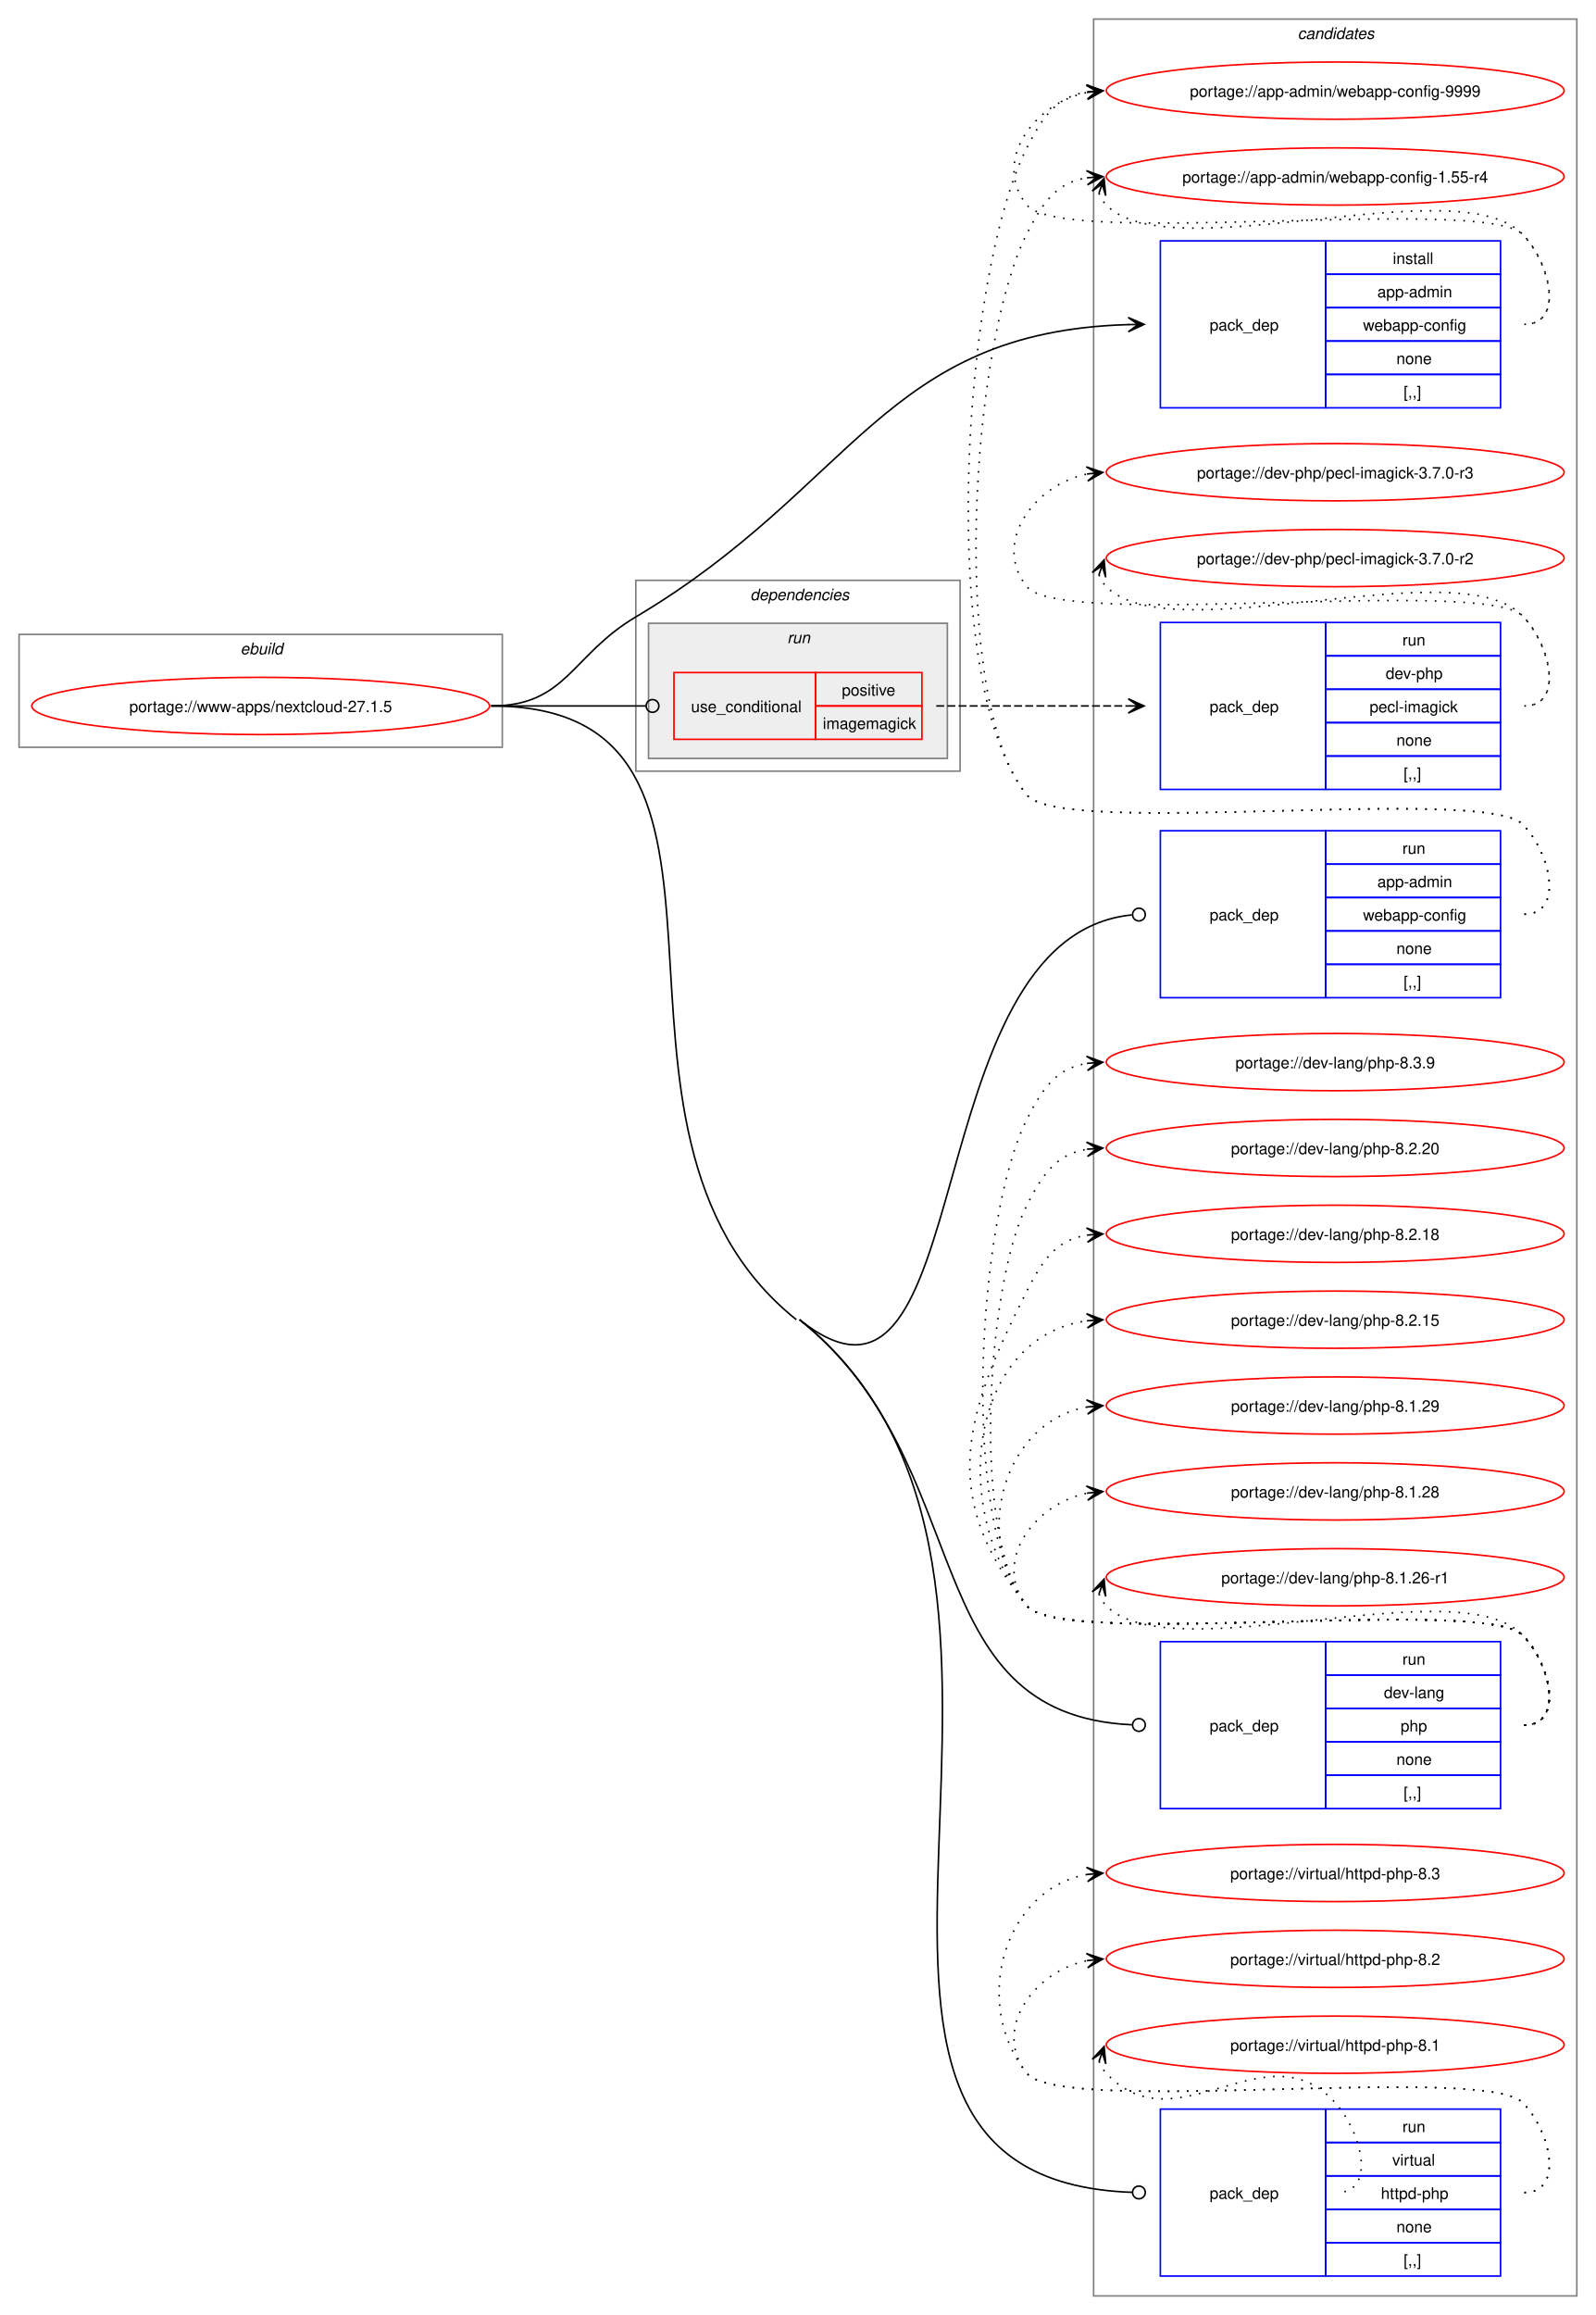
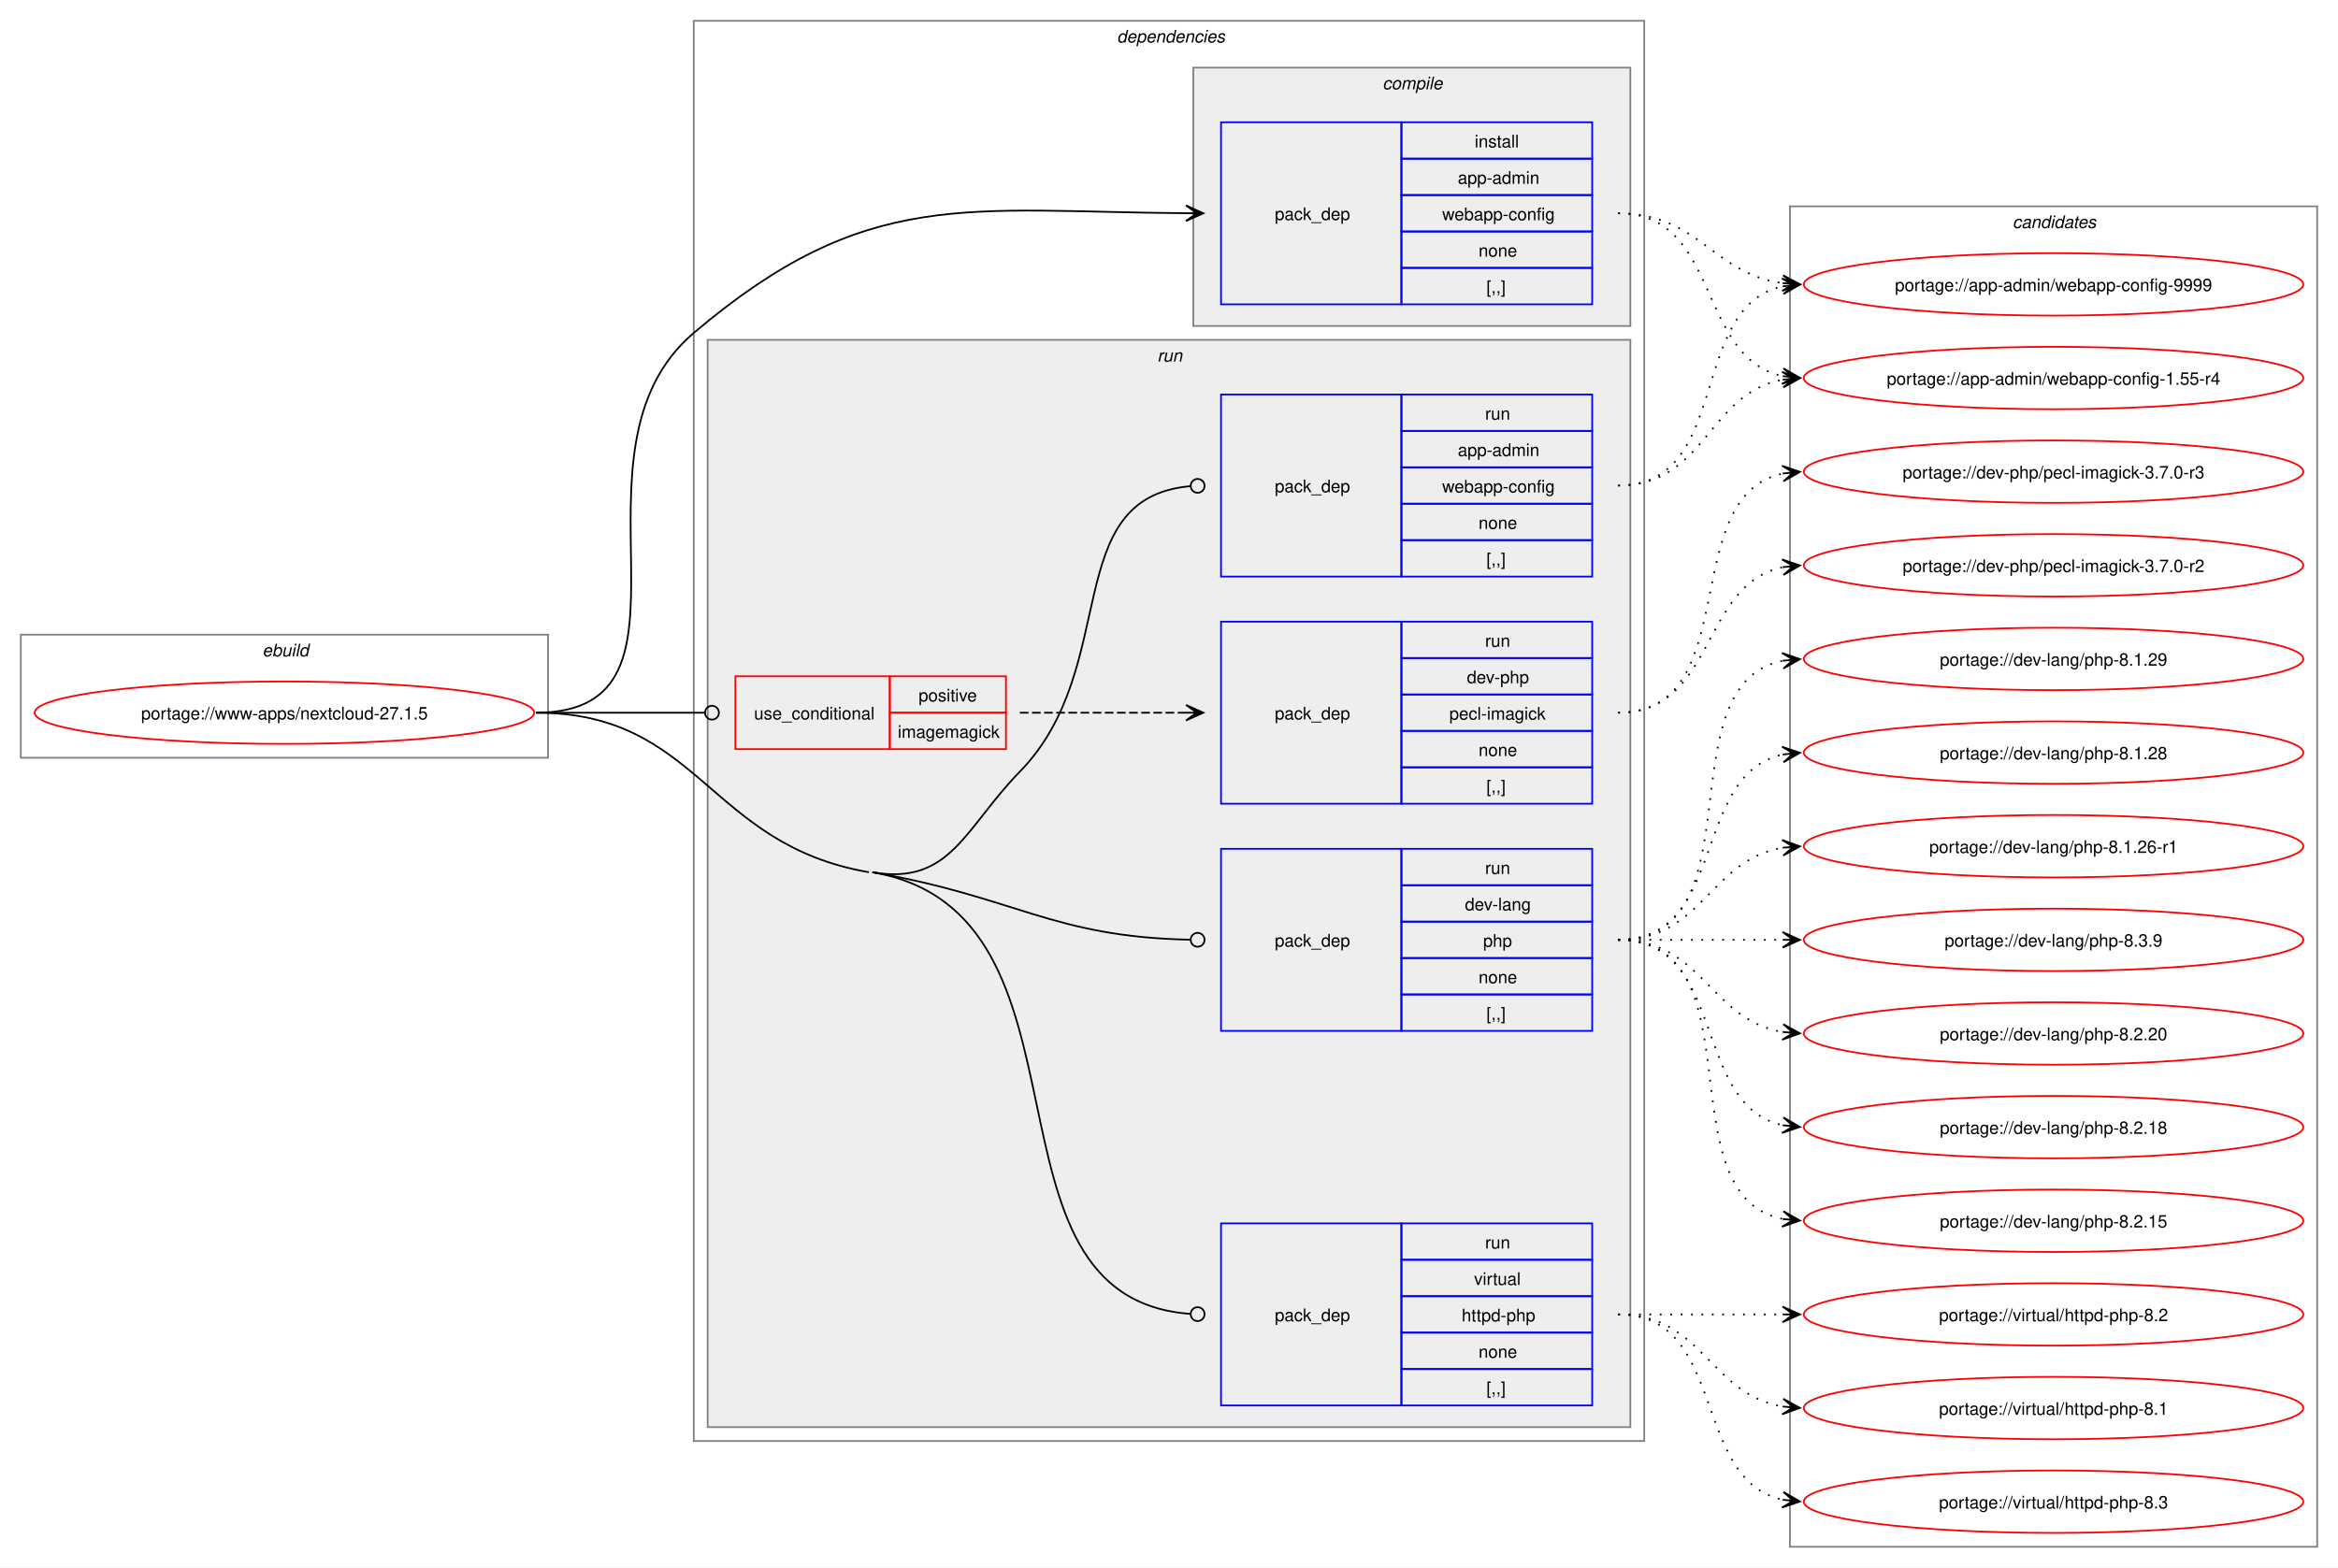
- <svg xmlns="http://www.w3.org/2000/svg" xmlns:xlink="http://www.w3.org/1999/xlink" width="1004pt" height="1456pt" viewBox="0.00 0.00 1004.00 1456.00">
-   <g id="graph0" class="graph" transform="scale(1 1) rotate(0) translate(4 1452)">
-     <polygon fill="white" stroke="none" points="-4,4 -4,-1452 1000,-1452 1000,4 -4,4" />
+ <svg xmlns="http://www.w3.org/2000/svg" xmlns:xlink="http://www.w3.org/1999/xlink" width="1348pt" height="904pt" viewBox="0.00 0.00 1348.00 904.00">
+   <g id="graph0" class="graph" transform="scale(1 1) rotate(0) translate(4 900)">
+     <polygon fill="white" stroke="none" points="-4,4 -4,-900 1344,-900 1344,4 -4,4" />
+     <g id="clust1" class="cluster">
+       <polygon fill="none" stroke="gray" points="8,-463 8,-534 312,-534 312,-463 8,-463" />
+       <text text-anchor="start" x="147.25" y="-521.5" font-family="Helvetica,sans-Serif" font-style="italic" font-size="10.00">ebuild</text>
+     </g>
+     <g id="clust2" class="cluster">
+       <polygon fill="none" stroke="gray" points="396,-69 396,-888 944,-888 944,-69 396,-69" />
+       <text text-anchor="start" x="640" y="-875.5" font-family="Helvetica,sans-Serif" font-style="italic" font-size="10.00">dependencies</text>
+     </g>
+     <g id="clust3" class="cluster">
+       <polygon fill="#eeeeee" stroke="gray" points="684,-712 684,-861 936,-861 936,-712 684,-712" />
+       <text text-anchor="start" x="793.12" y="-848.5" font-family="Helvetica,sans-Serif" font-style="italic" font-size="10.00">compile</text>
+     </g>
+     <g id="clust6" class="cluster">
+       <polygon fill="#eeeeee" stroke="gray" points="404,-77 404,-704 936,-704 936,-77 404,-77" />
+       <text text-anchor="start" x="663.25" y="-691.5" font-family="Helvetica,sans-Serif" font-style="italic" font-size="10.00">run</text>
+     </g>
    <g id="clust12" class="cluster">
-       <polygon fill="none" stroke="gray" points="684,-8 684,-1440 988,-1440 988,-8 684,-8" />
-       <text text-anchor="start" x="812.38" y="-1427.5" font-family="Helvetica,sans-Serif" font-style="italic" font-size="10.00">candidates</text>
-     </g>
-     <g id="clust1" class="cluster">
-       <polygon fill="none" stroke="gray" points="8,-982 8,-1053 312,-1053 312,-982 8,-982" />
-       <text text-anchor="start" x="147.25" y="-1040.5" font-family="Helvetica,sans-Serif" font-style="italic" font-size="10.00">ebuild</text>
-     </g>
-     <g id="clust2" class="cluster">
-       <polygon fill="none" stroke="gray" points="396,-967 396,-1087 600,-1087 600,-967 396,-967" />
-       <text text-anchor="start" x="468" y="-1074.5" font-family="Helvetica,sans-Serif" font-style="italic" font-size="10.00">dependencies</text>
-     </g>
-     <g id="clust6" class="cluster">
-       <polygon fill="#eeeeee" stroke="gray" points="404,-975 404,-1060 592,-1060 592,-975 404,-975" />
-       <text text-anchor="start" x="491.25" y="-1047.5" font-family="Helvetica,sans-Serif" font-style="italic" font-size="10.00">run</text>
+       <polygon fill="none" stroke="gray" points="1028,-8 1028,-781 1332,-781 1332,-8 1028,-8" />
+       <text text-anchor="start" x="1156.38" y="-768.5" font-family="Helvetica,sans-Serif" font-style="italic" font-size="10.00">candidates</text>
    </g>
    <g id="node1" class="node">
      <g id="a_node1">
        <a xlink:href="../www-apps/nextcloud-27.1.5.svg" xlink:title="portage://www-apps/nextcloud-27.1.5">
-           <ellipse fill="none" stroke="red" cx="160" cy="-1008" rx="144" ry="18" />
-           <text text-anchor="middle" x="160" y="-1004.12" font-family="Helvetica,sans-Serif" font-size="10.00">portage://www-apps/nextcloud-27.1.5</text>
+           <ellipse fill="none" stroke="red" cx="160" cy="-489" rx="144" ry="18" />
+           <text text-anchor="middle" x="160" y="-485.12" font-family="Helvetica,sans-Serif" font-size="10.00">portage://www-apps/nextcloud-27.1.5</text>
        </a>
      </g>
    </g>
    <g id="node2" class="node">
-       <polygon fill="none" stroke="blue" points="726,-1195.5 726,-1300.5 830,-1300.5 830,-1195.5 726,-1195.5" />
-       <text text-anchor="start" x="757" y="-1244.12" font-family="Helvetica,sans-Serif" font-size="10.00">pack_dep</text>
-       <polygon fill="none" stroke="blue" points="830,-1279.5 830,-1300.5 940,-1300.5 940,-1279.5 830,-1279.5" />
-       <text text-anchor="start" x="872.25" y="-1286" font-family="Helvetica,sans-Serif" font-size="10.00">install</text>
-       <polygon fill="none" stroke="blue" points="830,-1258.5 830,-1279.5 940,-1279.5 940,-1258.5 830,-1258.5" />
-       <text text-anchor="start" x="862.5" y="-1265" font-family="Helvetica,sans-Serif" font-size="10.00">app-admin</text>
-       <polygon fill="none" stroke="blue" points="830,-1237.5 830,-1258.5 940,-1258.5 940,-1237.5 830,-1237.5" />
-       <text text-anchor="start" x="853.5" y="-1244" font-family="Helvetica,sans-Serif" font-size="10.00">webapp-config</text>
-       <polygon fill="none" stroke="blue" points="830,-1216.5 830,-1237.5 940,-1237.5 940,-1216.5 830,-1216.5" />
-       <text text-anchor="start" x="874.5" y="-1223" font-family="Helvetica,sans-Serif" font-size="10.00">none</text>
-       <polygon fill="none" stroke="blue" points="830,-1195.5 830,-1216.5 940,-1216.5 940,-1195.5 830,-1195.5" />
-       <text text-anchor="start" x="879" y="-1202" font-family="Helvetica,sans-Serif" font-size="10.00">[,,]</text>
+       <polygon fill="none" stroke="blue" points="700,-724.5 700,-829.5 804,-829.5 804,-724.5 700,-724.5" />
+       <text text-anchor="start" x="731" y="-773.12" font-family="Helvetica,sans-Serif" font-size="10.00">pack_dep</text>
+       <polygon fill="none" stroke="blue" points="804,-808.5 804,-829.5 914,-829.5 914,-808.5 804,-808.5" />
+       <text text-anchor="start" x="846.25" y="-815" font-family="Helvetica,sans-Serif" font-size="10.00">install</text>
+       <polygon fill="none" stroke="blue" points="804,-787.5 804,-808.5 914,-808.5 914,-787.5 804,-787.5" />
+       <text text-anchor="start" x="836.5" y="-794" font-family="Helvetica,sans-Serif" font-size="10.00">app-admin</text>
+       <polygon fill="none" stroke="blue" points="804,-766.5 804,-787.5 914,-787.5 914,-766.5 804,-766.5" />
+       <text text-anchor="start" x="827.5" y="-773" font-family="Helvetica,sans-Serif" font-size="10.00">webapp-config</text>
+       <polygon fill="none" stroke="blue" points="804,-745.5 804,-766.5 914,-766.5 914,-745.5 804,-745.5" />
+       <text text-anchor="start" x="848.5" y="-752" font-family="Helvetica,sans-Serif" font-size="10.00">none</text>
+       <polygon fill="none" stroke="blue" points="804,-724.5 804,-745.5 914,-745.5 914,-724.5 804,-724.5" />
+       <text text-anchor="start" x="853" y="-731" font-family="Helvetica,sans-Serif" font-size="10.00">[,,]</text>
    </g>
    <g id="edge1" class="edge">
-       <path fill="none" stroke="black" d="M305,-1008C352.49,-1008 355.17,-1039.74 396,-1064 534.2,-1146.1 551.81,-1243.52 706.14,-1247.85" />
-       <polygon fill="black" stroke="black" points="715.78,-1247.98 705.72,-1252.34 712,-1247.93 705.78,-1247.84 705.78,-1247.84 705.78,-1247.84 712,-1247.93 705.84,-1243.35 715.78,-1247.98" />
+       <path fill="none" stroke="black" d="M305,-489C410.4,-489 315.61,-639.83 396,-708 495.88,-792.71 553.16,-777.91 680.12,-777.04" />
+       <polygon fill="black" stroke="black" points="689.78,-777 679.8,-781.54 686,-777.02 679.78,-777.04 679.78,-777.04 679.78,-777.04 686,-777.02 679.77,-772.54 689.78,-777" />
    </g>
    <g id="node3" class="node">
-       <polygon fill="none" stroke="red" points="420,-987 420,-1029 509,-1029 509,-987 420,-987" />
-       <text text-anchor="start" x="430.75" y="-1004.12" font-family="Helvetica,sans-Serif" font-size="10.00">use_conditional</text>
-       <polygon fill="none" stroke="red" points="509,-1008 509,-1029 576,-1029 576,-1008 509,-1008" />
-       <text text-anchor="start" x="525.62" y="-1014.5" font-family="Helvetica,sans-Serif" font-size="10.00">positive</text>
-       <polygon fill="none" stroke="red" points="509,-987 509,-1008 576,-1008 576,-987 509,-987" />
-       <text text-anchor="start" x="513.62" y="-993.5" font-family="Helvetica,sans-Serif" font-size="10.00">imagemagick</text>
+       <polygon fill="none" stroke="red" points="420,-468 420,-510 509,-510 509,-468 420,-468" />
+       <text text-anchor="start" x="430.75" y="-485.12" font-family="Helvetica,sans-Serif" font-size="10.00">use_conditional</text>
+       <polygon fill="none" stroke="red" points="509,-489 509,-510 576,-510 576,-489 509,-489" />
+       <text text-anchor="start" x="525.62" y="-495.5" font-family="Helvetica,sans-Serif" font-size="10.00">positive</text>
+       <polygon fill="none" stroke="red" points="509,-468 509,-489 576,-489 576,-468 509,-468" />
+       <text text-anchor="start" x="513.62" y="-474.5" font-family="Helvetica,sans-Serif" font-size="10.00">imagemagick</text>
    </g>
    <g id="edge3" class="edge">
-       <path fill="none" stroke="black" d="M305,-1008C348.98,-1008 362.17,-1008 402.06,-1008" />
-       <ellipse fill="none" stroke="black" cx="406.5" cy="-1008" rx="4" ry="4" />
+       <path fill="none" stroke="black" d="M305,-489C348.98,-489 362.17,-489 402.06,-489" />
+       <ellipse fill="none" stroke="black" cx="406.5" cy="-489" rx="4" ry="4" />
    </g>
    <g id="node5" class="node">
-       <polygon fill="none" stroke="blue" points="726,-824.5 726,-929.5 830,-929.5 830,-824.5 726,-824.5" />
-       <text text-anchor="start" x="757" y="-873.12" font-family="Helvetica,sans-Serif" font-size="10.00">pack_dep</text>
-       <polygon fill="none" stroke="blue" points="830,-908.5 830,-929.5 940,-929.5 940,-908.5 830,-908.5" />
-       <text text-anchor="start" x="878.25" y="-915" font-family="Helvetica,sans-Serif" font-size="10.00">run</text>
-       <polygon fill="none" stroke="blue" points="830,-887.5 830,-908.5 940,-908.5 940,-887.5 830,-887.5" />
-       <text text-anchor="start" x="862.5" y="-894" font-family="Helvetica,sans-Serif" font-size="10.00">app-admin</text>
-       <polygon fill="none" stroke="blue" points="830,-866.5 830,-887.5 940,-887.5 940,-866.5 830,-866.5" />
-       <text text-anchor="start" x="853.5" y="-873" font-family="Helvetica,sans-Serif" font-size="10.00">webapp-config</text>
-       <polygon fill="none" stroke="blue" points="830,-845.5 830,-866.5 940,-866.5 940,-845.5 830,-845.5" />
-       <text text-anchor="start" x="874.5" y="-852" font-family="Helvetica,sans-Serif" font-size="10.00">none</text>
-       <polygon fill="none" stroke="blue" points="830,-824.5 830,-845.5 940,-845.5 940,-824.5 830,-824.5" />
-       <text text-anchor="start" x="879" y="-831" font-family="Helvetica,sans-Serif" font-size="10.00">[,,]</text>
+       <polygon fill="none" stroke="blue" points="700,-567.5 700,-672.5 804,-672.5 804,-567.5 700,-567.5" />
+       <text text-anchor="start" x="731" y="-616.12" font-family="Helvetica,sans-Serif" font-size="10.00">pack_dep</text>
+       <polygon fill="none" stroke="blue" points="804,-651.5 804,-672.5 914,-672.5 914,-651.5 804,-651.5" />
+       <text text-anchor="start" x="852.25" y="-658" font-family="Helvetica,sans-Serif" font-size="10.00">run</text>
+       <polygon fill="none" stroke="blue" points="804,-630.5 804,-651.5 914,-651.5 914,-630.5 804,-630.5" />
+       <text text-anchor="start" x="836.5" y="-637" font-family="Helvetica,sans-Serif" font-size="10.00">app-admin</text>
+       <polygon fill="none" stroke="blue" points="804,-609.5 804,-630.5 914,-630.5 914,-609.5 804,-609.5" />
+       <text text-anchor="start" x="827.5" y="-616" font-family="Helvetica,sans-Serif" font-size="10.00">webapp-config</text>
+       <polygon fill="none" stroke="blue" points="804,-588.5 804,-609.5 914,-609.5 914,-588.5 804,-588.5" />
+       <text text-anchor="start" x="848.5" y="-595" font-family="Helvetica,sans-Serif" font-size="10.00">none</text>
+       <polygon fill="none" stroke="blue" points="804,-567.5 804,-588.5 914,-588.5 914,-567.5 804,-567.5" />
+       <text text-anchor="start" x="853" y="-574" font-family="Helvetica,sans-Serif" font-size="10.00">[,,]</text>
    </g>
    <g id="edge4" class="edge">
-       <path fill="none" stroke="black" d="M499,-622C613.12,-530.86 569.78,-862.91 708.07,-876.57" />
-       <ellipse fill="none" stroke="black" cx="712.51" cy="-876.78" rx="4" ry="4" />
+       <path fill="none" stroke="black" d="M499,-397C544.07,-389.23 552.04,-422.28 584,-455 642.93,-515.33 606.39,-612.84 682.25,-619.63" />
+       <ellipse fill="none" stroke="black" cx="686.5" cy="-619.81" rx="4" ry="4" />
    </g>
    <g id="node6" class="node">
-       <polygon fill="none" stroke="blue" points="726,-314.5 726,-419.5 830,-419.5 830,-314.5 726,-314.5" />
-       <text text-anchor="start" x="757" y="-363.12" font-family="Helvetica,sans-Serif" font-size="10.00">pack_dep</text>
-       <polygon fill="none" stroke="blue" points="830,-398.5 830,-419.5 940,-419.5 940,-398.5 830,-398.5" />
-       <text text-anchor="start" x="878.25" y="-405" font-family="Helvetica,sans-Serif" font-size="10.00">run</text>
-       <polygon fill="none" stroke="blue" points="830,-377.5 830,-398.5 940,-398.5 940,-377.5 830,-377.5" />
-       <text text-anchor="start" x="866.62" y="-384" font-family="Helvetica,sans-Serif" font-size="10.00">dev-lang</text>
-       <polygon fill="none" stroke="blue" points="830,-356.5 830,-377.5 940,-377.5 940,-356.5 830,-356.5" />
-       <text text-anchor="start" x="877.12" y="-363" font-family="Helvetica,sans-Serif" font-size="10.00">php</text>
-       <polygon fill="none" stroke="blue" points="830,-335.5 830,-356.5 940,-356.5 940,-335.5 830,-335.5" />
-       <text text-anchor="start" x="874.5" y="-342" font-family="Helvetica,sans-Serif" font-size="10.00">none</text>
-       <polygon fill="none" stroke="blue" points="830,-314.5 830,-335.5 940,-335.5 940,-314.5 830,-314.5" />
-       <text text-anchor="start" x="879" y="-321" font-family="Helvetica,sans-Serif" font-size="10.00">[,,]</text>
+       <polygon fill="none" stroke="blue" points="700,-305.5 700,-410.5 804,-410.5 804,-305.5 700,-305.5" />
+       <text text-anchor="start" x="731" y="-354.12" font-family="Helvetica,sans-Serif" font-size="10.00">pack_dep</text>
+       <polygon fill="none" stroke="blue" points="804,-389.5 804,-410.5 914,-410.5 914,-389.5 804,-389.5" />
+       <text text-anchor="start" x="852.25" y="-396" font-family="Helvetica,sans-Serif" font-size="10.00">run</text>
+       <polygon fill="none" stroke="blue" points="804,-368.5 804,-389.5 914,-389.5 914,-368.5 804,-368.5" />
+       <text text-anchor="start" x="840.62" y="-375" font-family="Helvetica,sans-Serif" font-size="10.00">dev-lang</text>
+       <polygon fill="none" stroke="blue" points="804,-347.5 804,-368.5 914,-368.5 914,-347.5 804,-347.5" />
+       <text text-anchor="start" x="851.12" y="-354" font-family="Helvetica,sans-Serif" font-size="10.00">php</text>
+       <polygon fill="none" stroke="blue" points="804,-326.5 804,-347.5 914,-347.5 914,-326.5 804,-326.5" />
+       <text text-anchor="start" x="848.5" y="-333" font-family="Helvetica,sans-Serif" font-size="10.00">none</text>
+       <polygon fill="none" stroke="blue" points="804,-305.5 804,-326.5 914,-326.5 914,-305.5 804,-305.5" />
+       <text text-anchor="start" x="853" y="-312" font-family="Helvetica,sans-Serif" font-size="10.00">[,,]</text>
    </g>
    <g id="edge5" class="edge">
-       <path fill="none" stroke="black" d="M499,-622C613.12,-530.86 569.78,-373.61 708.07,-367.2" />
-       <ellipse fill="none" stroke="black" cx="712.5" cy="-367.1" rx="4" ry="4" />
+       <path fill="none" stroke="black" d="M499,-397C581.79,-382.73 602.5,-359.69 682.06,-358.09" />
+       <ellipse fill="none" stroke="black" cx="686.5" cy="-358.04" rx="4" ry="4" />
    </g>
    <g id="node7" class="node">
-       <polygon fill="none" stroke="blue" points="726,-20.5 726,-125.5 830,-125.5 830,-20.5 726,-20.5" />
-       <text text-anchor="start" x="757" y="-69.12" font-family="Helvetica,sans-Serif" font-size="10.00">pack_dep</text>
-       <polygon fill="none" stroke="blue" points="830,-104.5 830,-125.5 940,-125.5 940,-104.5 830,-104.5" />
-       <text text-anchor="start" x="878.25" y="-111" font-family="Helvetica,sans-Serif" font-size="10.00">run</text>
-       <polygon fill="none" stroke="blue" points="830,-83.5 830,-104.5 940,-104.5 940,-83.5 830,-83.5" />
-       <text text-anchor="start" x="871.88" y="-90" font-family="Helvetica,sans-Serif" font-size="10.00">virtual</text>
-       <polygon fill="none" stroke="blue" points="830,-62.5 830,-83.5 940,-83.5 940,-62.5 830,-62.5" />
-       <text text-anchor="start" x="864.75" y="-69" font-family="Helvetica,sans-Serif" font-size="10.00">httpd-php</text>
-       <polygon fill="none" stroke="blue" points="830,-41.5 830,-62.5 940,-62.5 940,-41.5 830,-41.5" />
-       <text text-anchor="start" x="874.5" y="-48" font-family="Helvetica,sans-Serif" font-size="10.00">none</text>
-       <polygon fill="none" stroke="blue" points="830,-20.5 830,-41.5 940,-41.5 940,-20.5 830,-20.5" />
-       <text text-anchor="start" x="879" y="-27" font-family="Helvetica,sans-Serif" font-size="10.00">[,,]</text>
+       <polygon fill="none" stroke="blue" points="700,-89.5 700,-194.5 804,-194.5 804,-89.5 700,-89.5" />
+       <text text-anchor="start" x="731" y="-138.12" font-family="Helvetica,sans-Serif" font-size="10.00">pack_dep</text>
+       <polygon fill="none" stroke="blue" points="804,-173.5 804,-194.5 914,-194.5 914,-173.5 804,-173.5" />
+       <text text-anchor="start" x="852.25" y="-180" font-family="Helvetica,sans-Serif" font-size="10.00">run</text>
+       <polygon fill="none" stroke="blue" points="804,-152.5 804,-173.5 914,-173.5 914,-152.5 804,-152.5" />
+       <text text-anchor="start" x="845.88" y="-159" font-family="Helvetica,sans-Serif" font-size="10.00">virtual</text>
+       <polygon fill="none" stroke="blue" points="804,-131.5 804,-152.5 914,-152.5 914,-131.5 804,-131.5" />
+       <text text-anchor="start" x="838.75" y="-138" font-family="Helvetica,sans-Serif" font-size="10.00">httpd-php</text>
+       <polygon fill="none" stroke="blue" points="804,-110.5 804,-131.5 914,-131.5 914,-110.5 804,-110.5" />
+       <text text-anchor="start" x="848.5" y="-117" font-family="Helvetica,sans-Serif" font-size="10.00">none</text>
+       <polygon fill="none" stroke="blue" points="804,-89.5 804,-110.5 914,-110.5 914,-89.5 804,-89.5" />
+       <text text-anchor="start" x="853" y="-96" font-family="Helvetica,sans-Serif" font-size="10.00">[,,]</text>
    </g>
    <g id="edge6" class="edge">
-       <path fill="none" stroke="black" d="M499,-622C701.84,-460.01 460.02,-81.62 708.35,-73.14" />
-       <ellipse fill="none" stroke="black" cx="712.5" cy="-73.08" rx="4" ry="4" />
-       <path fill="none" stroke="black" d="M305,-1008C496.61,-1008 347.28,-741.57 497,-622" />
+       <path fill="none" stroke="black" d="M499,-397C635.8,-373.41 552.88,-151.83 682.17,-142.32" />
+       <ellipse fill="none" stroke="black" cx="686.5" cy="-142.16" rx="4" ry="4" />
+       <path fill="none" stroke="black" d="M305,-489C399.62,-489 403.75,-413.08 497,-397" />
    </g>
    <g id="node8" class="node">
      <g id="a_node8">
        <a xlink:href="../app-admin/webapp-config-9999.svg" xlink:title="portage://app-admin/webapp-config-9999">
-           <ellipse fill="none" stroke="red" cx="836" cy="-1395" rx="144" ry="18" />
-           <text text-anchor="middle" x="836" y="-1391.12" font-family="Helvetica,sans-Serif" font-size="10.00">portage://app-admin/webapp-config-9999</text>
+           <ellipse fill="none" stroke="red" cx="1180" cy="-736" rx="144" ry="18" />
+           <text text-anchor="middle" x="1180" y="-732.12" font-family="Helvetica,sans-Serif" font-size="10.00">portage://app-admin/webapp-config-9999</text>
        </a>
      </g>
    </g>
    <g id="edge7" class="edge">
-       <path fill="none" stroke="black" stroke-dasharray="1,5" d="M955,-1248C980.12,-1248 971.6,-1286.59 954,-1304.5 929.66,-1329.27 663.83,-1295.99 642,-1323 619.95,-1350.28 646.32,-1387.25 680.27,-1393.94" />
-       <polygon fill="black" stroke="black" points="689.79,-1394.88 679.39,-1398.38 686.02,-1394.51 679.84,-1393.9 679.84,-1393.9 679.84,-1393.9 686.02,-1394.51 680.28,-1389.42 689.79,-1394.88" />
+       <path fill="none" stroke="black" stroke-dasharray="1,5" d="M929,-777C975.57,-777 983.43,-742.16 1023.95,-736.71" />
+       <polygon fill="black" stroke="black" points="1033.78,-736.08 1024.09,-741.21 1030.01,-736.32 1023.8,-736.72 1023.8,-736.72 1023.8,-736.72 1030.01,-736.32 1023.52,-732.23 1033.78,-736.08" />
    </g>
    <g id="node9" class="node">
      <g id="a_node9">
        <a xlink:href="../app-admin/webapp-config-1.55-r4.svg" xlink:title="portage://app-admin/webapp-config-1.55-r4">
-           <ellipse fill="none" stroke="red" cx="836" cy="-1341" rx="144" ry="18" />
-           <text text-anchor="middle" x="836" y="-1337.12" font-family="Helvetica,sans-Serif" font-size="10.00">portage://app-admin/webapp-config-1.55-r4</text>
+           <ellipse fill="none" stroke="red" cx="1180" cy="-682" rx="144" ry="18" />
+           <text text-anchor="middle" x="1180" y="-678.12" font-family="Helvetica,sans-Serif" font-size="10.00">portage://app-admin/webapp-config-1.55-r4</text>
        </a>
      </g>
    </g>
    <g id="edge8" class="edge">
-       <path fill="none" stroke="black" stroke-dasharray="1,5" d="M687.37,-1330.45C688.4,-1327.7 690.07,-1324.96 692,-1323 732.96,-1281.42 913.83,-1346.85 954,-1304.5 971.28,-1286.28 980.12,-1248 955,-1248" />
-       <polygon fill="black" stroke="black" points="690.6,-1339.85 683.09,-1331.86 689.37,-1336.27 687.34,-1330.39 687.34,-1330.39 687.34,-1330.39 689.37,-1336.27 691.6,-1328.93 690.6,-1339.85" />
+       <path fill="none" stroke="black" stroke-dasharray="1,5" d="M929,-777C988.31,-777 973.98,-693.5 1024.08,-683.07" />
+       <polygon fill="black" stroke="black" points="1033.79,-682.12 1024.27,-687.57 1030.02,-682.49 1023.83,-683.09 1023.83,-683.09 1023.83,-683.09 1030.02,-682.49 1023.4,-678.61 1033.79,-682.12" />
    </g>
    <g id="node4" class="node">
-       <polygon fill="none" stroke="blue" points="726,-955.5 726,-1060.5 830,-1060.5 830,-955.5 726,-955.5" />
-       <text text-anchor="start" x="757" y="-1004.12" font-family="Helvetica,sans-Serif" font-size="10.00">pack_dep</text>
-       <polygon fill="none" stroke="blue" points="830,-1039.5 830,-1060.5 940,-1060.5 940,-1039.5 830,-1039.5" />
-       <text text-anchor="start" x="878.25" y="-1046" font-family="Helvetica,sans-Serif" font-size="10.00">run</text>
-       <polygon fill="none" stroke="blue" points="830,-1018.5 830,-1039.5 940,-1039.5 940,-1018.5 830,-1018.5" />
-       <text text-anchor="start" x="867.75" y="-1025" font-family="Helvetica,sans-Serif" font-size="10.00">dev-php</text>
-       <polygon fill="none" stroke="blue" points="830,-997.5 830,-1018.5 940,-1018.5 940,-997.5 830,-997.5" />
-       <text text-anchor="start" x="857.62" y="-1004" font-family="Helvetica,sans-Serif" font-size="10.00">pecl-imagick</text>
-       <polygon fill="none" stroke="blue" points="830,-976.5 830,-997.5 940,-997.5 940,-976.5 830,-976.5" />
-       <text text-anchor="start" x="874.5" y="-983" font-family="Helvetica,sans-Serif" font-size="10.00">none</text>
-       <polygon fill="none" stroke="blue" points="830,-955.5 830,-976.5 940,-976.5 940,-955.5 830,-955.5" />
-       <text text-anchor="start" x="879" y="-962" font-family="Helvetica,sans-Serif" font-size="10.00">[,,]</text>
+       <polygon fill="none" stroke="blue" points="700,-436.5 700,-541.5 804,-541.5 804,-436.5 700,-436.5" />
+       <text text-anchor="start" x="731" y="-485.12" font-family="Helvetica,sans-Serif" font-size="10.00">pack_dep</text>
+       <polygon fill="none" stroke="blue" points="804,-520.5 804,-541.5 914,-541.5 914,-520.5 804,-520.5" />
+       <text text-anchor="start" x="852.25" y="-527" font-family="Helvetica,sans-Serif" font-size="10.00">run</text>
+       <polygon fill="none" stroke="blue" points="804,-499.5 804,-520.5 914,-520.5 914,-499.5 804,-499.5" />
+       <text text-anchor="start" x="841.75" y="-506" font-family="Helvetica,sans-Serif" font-size="10.00">dev-php</text>
+       <polygon fill="none" stroke="blue" points="804,-478.5 804,-499.5 914,-499.5 914,-478.5 804,-478.5" />
+       <text text-anchor="start" x="831.62" y="-485" font-family="Helvetica,sans-Serif" font-size="10.00">pecl-imagick</text>
+       <polygon fill="none" stroke="blue" points="804,-457.5 804,-478.5 914,-478.5 914,-457.5 804,-457.5" />
+       <text text-anchor="start" x="848.5" y="-464" font-family="Helvetica,sans-Serif" font-size="10.00">none</text>
+       <polygon fill="none" stroke="blue" points="804,-436.5 804,-457.5 914,-457.5 914,-436.5 804,-436.5" />
+       <text text-anchor="start" x="853" y="-443" font-family="Helvetica,sans-Serif" font-size="10.00">[,,]</text>
    </g>
    <g id="edge2" class="edge">
-       <path fill="none" stroke="black" stroke-dasharray="5,2" d="M585,-1008C639.77,-1008 656.19,-1008 705.87,-1008" />
-       <polygon fill="black" stroke="black" points="715.78,-1008 705.78,-1012.5 712,-1008 705.78,-1008 705.78,-1008 705.78,-1008 712,-1008 705.78,-1003.5 715.78,-1008" />
+       <path fill="none" stroke="black" stroke-dasharray="5,2" d="M584,-489C627.65,-489 641.25,-489 679.98,-489" />
+       <polygon fill="black" stroke="black" points="689.78,-489 679.78,-493.5 686,-489 679.78,-489 679.78,-489 679.78,-489 686,-489 679.78,-484.5 689.78,-489" />
    </g>
    <g id="node10" class="node">
      <g id="a_node10">
        <a xlink:href="../dev-php/pecl-imagick-3.7.0-r3.svg" xlink:title="portage://dev-php/pecl-imagick-3.7.0-r3">
-           <ellipse fill="none" stroke="red" cx="836" cy="-1155" rx="144" ry="18" />
-           <text text-anchor="middle" x="836" y="-1151.12" font-family="Helvetica,sans-Serif" font-size="10.00">portage://dev-php/pecl-imagick-3.7.0-r3</text>
+           <ellipse fill="none" stroke="red" cx="1180" cy="-628" rx="144" ry="18" />
+           <text text-anchor="middle" x="1180" y="-624.12" font-family="Helvetica,sans-Serif" font-size="10.00">portage://dev-php/pecl-imagick-3.7.0-r3</text>
        </a>
      </g>
    </g>
    <g id="edge9" class="edge">
-       <path fill="none" stroke="black" stroke-dasharray="1,5" d="M955,-1008C980.12,-1008 971.6,-1046.59 954,-1064.5 929.66,-1089.27 663.83,-1055.99 642,-1083 619.95,-1110.28 646.32,-1147.25 680.27,-1153.94" />
-       <polygon fill="black" stroke="black" points="689.79,-1154.88 679.39,-1158.38 686.02,-1154.51 679.84,-1153.9 679.84,-1153.9 679.84,-1153.9 686.02,-1154.51 680.28,-1149.42 689.79,-1154.88" />
+       <path fill="none" stroke="black" stroke-dasharray="1,5" d="M929,-489C1002.75,-489 962,-614.24 1024.11,-626.96" />
+       <polygon fill="black" stroke="black" points="1033.79,-627.88 1023.4,-631.41 1030.02,-627.52 1023.83,-626.93 1023.83,-626.93 1023.83,-626.93 1030.02,-627.52 1024.26,-622.45 1033.79,-627.88" />
    </g>
    <g id="node11" class="node">
      <g id="a_node11">
        <a xlink:href="../dev-php/pecl-imagick-3.7.0-r2.svg" xlink:title="portage://dev-php/pecl-imagick-3.7.0-r2">
-           <ellipse fill="none" stroke="red" cx="836" cy="-1101" rx="144" ry="18" />
-           <text text-anchor="middle" x="836" y="-1097.12" font-family="Helvetica,sans-Serif" font-size="10.00">portage://dev-php/pecl-imagick-3.7.0-r2</text>
+           <ellipse fill="none" stroke="red" cx="1180" cy="-574" rx="144" ry="18" />
+           <text text-anchor="middle" x="1180" y="-570.12" font-family="Helvetica,sans-Serif" font-size="10.00">portage://dev-php/pecl-imagick-3.7.0-r2</text>
        </a>
      </g>
    </g>
    <g id="edge10" class="edge">
-       <path fill="none" stroke="black" stroke-dasharray="1,5" d="M687.37,-1090.45C688.4,-1087.7 690.07,-1084.96 692,-1083 732.96,-1041.42 913.83,-1106.85 954,-1064.5 971.28,-1046.28 980.12,-1008 955,-1008" />
-       <polygon fill="black" stroke="black" points="690.6,-1099.85 683.09,-1091.86 689.37,-1096.27 687.34,-1090.39 687.34,-1090.39 687.34,-1090.39 689.37,-1096.27 691.6,-1088.93 690.6,-1099.85" />
+       <path fill="none" stroke="black" stroke-dasharray="1,5" d="M929,-489C985.38,-489 976.24,-563.09 1023.92,-572.93" />
+       <polygon fill="black" stroke="black" points="1033.79,-573.88 1023.4,-577.4 1030.02,-573.52 1023.83,-572.92 1023.83,-572.92 1023.83,-572.92 1030.02,-573.52 1024.27,-568.44 1033.79,-573.88" />
    </g>
    <g id="edge11" class="edge">
-       <path fill="none" stroke="black" stroke-dasharray="1,5" d="M955,-877C980.12,-877 971.6,-915.59 954,-933.5 929.66,-958.27 663.83,-924.99 642,-952 585.14,-1022.34 601.15,-1278.3 642,-1359 652.39,-1379.53 661.02,-1391.2 680.04,-1394.21" />
-       <polygon fill="black" stroke="black" points="689.78,-1394.91 679.49,-1398.68 686.01,-1394.64 679.81,-1394.2 679.81,-1394.2 679.81,-1394.2 686.01,-1394.64 680.13,-1389.71 689.78,-1394.91" />
+       <path fill="none" stroke="black" stroke-dasharray="1,5" d="M929,-620C994.88,-620 968.64,-723.23 1024.09,-734.93" />
+       <polygon fill="black" stroke="black" points="1033.79,-735.88 1023.39,-739.38 1030.02,-735.51 1023.84,-734.9 1023.84,-734.9 1023.84,-734.9 1030.02,-735.51 1024.28,-730.42 1033.79,-735.88" />
    </g>
    <g id="edge12" class="edge">
-       <path fill="none" stroke="black" stroke-dasharray="1,5" d="M955,-877C980.12,-877 971.6,-915.59 954,-933.5 929.66,-958.27 663.83,-924.99 642,-952 592.68,-1013 606.57,-1235.01 642,-1305 652.39,-1325.53 661.02,-1337.2 680.04,-1340.21" />
-       <polygon fill="black" stroke="black" points="689.78,-1340.91 679.49,-1344.68 686.01,-1340.64 679.81,-1340.2 679.81,-1340.2 679.81,-1340.2 686.01,-1340.64 680.13,-1335.71 689.78,-1340.91" />
+       <path fill="none" stroke="black" stroke-dasharray="1,5" d="M929,-620C979.63,-620 980.58,-673.36 1024.03,-681.08" />
+       <polygon fill="black" stroke="black" points="1033.79,-681.9 1023.44,-685.54 1030.02,-681.58 1023.82,-681.06 1023.82,-681.06 1023.82,-681.06 1030.02,-681.58 1024.2,-676.57 1033.79,-681.9" />
    </g>
    <g id="node12" class="node">
      <g id="a_node12">
        <a xlink:href="../dev-lang/php-8.3.9.svg" xlink:title="portage://dev-lang/php-8.3.9">
-           <ellipse fill="none" stroke="red" cx="836" cy="-784" rx="144" ry="18" />
-           <text text-anchor="middle" x="836" y="-780.12" font-family="Helvetica,sans-Serif" font-size="10.00">portage://dev-lang/php-8.3.9</text>
+           <ellipse fill="none" stroke="red" cx="1180" cy="-358" rx="144" ry="18" />
+           <text text-anchor="middle" x="1180" y="-354.12" font-family="Helvetica,sans-Serif" font-size="10.00">portage://dev-lang/php-8.3.9</text>
        </a>
      </g>
    </g>
    <g id="edge13" class="edge">
-       <path fill="none" stroke="black" stroke-dasharray="1,5" d="M955,-367C980.12,-367 971.6,-405.59 954,-423.5 929.66,-448.27 663.83,-414.99 642,-442 599.25,-494.88 611.29,-687.33 642,-748 652.39,-768.53 661.02,-780.2 680.04,-783.21" />
-       <polygon fill="black" stroke="black" points="689.78,-783.91 679.49,-787.68 686.01,-783.64 679.81,-783.2 679.81,-783.2 679.81,-783.2 686.01,-783.64 680.13,-778.71 689.78,-783.91" />
+       <path fill="none" stroke="black" stroke-dasharray="1,5" d="M929,-358C972.25,-358 985.72,-358 1024.08,-358" />
+       <polygon fill="black" stroke="black" points="1033.78,-358 1023.78,-362.5 1030,-358 1023.78,-358 1023.78,-358 1023.78,-358 1030,-358 1023.78,-353.5 1033.78,-358" />
    </g>
    <g id="node13" class="node">
      <g id="a_node13">
        <a xlink:href="../dev-lang/php-8.2.20.svg" xlink:title="portage://dev-lang/php-8.2.20">
-           <ellipse fill="none" stroke="red" cx="836" cy="-730" rx="144" ry="18" />
-           <text text-anchor="middle" x="836" y="-726.12" font-family="Helvetica,sans-Serif" font-size="10.00">portage://dev-lang/php-8.2.20</text>
+           <ellipse fill="none" stroke="red" cx="1180" cy="-304" rx="144" ry="18" />
+           <text text-anchor="middle" x="1180" y="-300.12" font-family="Helvetica,sans-Serif" font-size="10.00">portage://dev-lang/php-8.2.20</text>
        </a>
      </g>
    </g>
    <g id="edge14" class="edge">
-       <path fill="none" stroke="black" stroke-dasharray="1,5" d="M955,-367C980.12,-367 971.6,-405.59 954,-423.5 929.66,-448.27 663.83,-414.99 642,-442 606.79,-485.55 616.71,-644.04 642,-694 652.39,-714.53 661.02,-726.2 680.04,-729.21" />
-       <polygon fill="black" stroke="black" points="689.78,-729.91 679.49,-733.68 686.01,-729.64 679.81,-729.2 679.81,-729.2 679.81,-729.2 686.01,-729.64 680.13,-724.71 689.78,-729.91" />
+       <path fill="none" stroke="black" stroke-dasharray="1,5" d="M929,-358C977.95,-358 981.8,-311.72 1024.05,-304.85" />
+       <polygon fill="black" stroke="black" points="1033.79,-304.09 1024.16,-309.35 1030.01,-304.39 1023.82,-304.87 1023.82,-304.87 1023.82,-304.87 1030.01,-304.39 1023.47,-300.38 1033.79,-304.09" />
    </g>
    <g id="node14" class="node">
      <g id="a_node14">
        <a xlink:href="../dev-lang/php-8.2.18.svg" xlink:title="portage://dev-lang/php-8.2.18">
-           <ellipse fill="none" stroke="red" cx="836" cy="-676" rx="144" ry="18" />
-           <text text-anchor="middle" x="836" y="-672.12" font-family="Helvetica,sans-Serif" font-size="10.00">portage://dev-lang/php-8.2.18</text>
+           <ellipse fill="none" stroke="red" cx="1180" cy="-250" rx="144" ry="18" />
+           <text text-anchor="middle" x="1180" y="-246.12" font-family="Helvetica,sans-Serif" font-size="10.00">portage://dev-lang/php-8.2.18</text>
        </a>
      </g>
    </g>
    <g id="edge15" class="edge">
-       <path fill="none" stroke="black" stroke-dasharray="1,5" d="M955,-367C980.12,-367 971.6,-405.59 954,-423.5 929.66,-448.27 663.83,-414.99 642,-442 586.68,-510.43 602.26,-561.49 642,-640 652.39,-660.53 661.02,-672.2 680.04,-675.21" />
-       <polygon fill="black" stroke="black" points="689.78,-675.91 679.49,-679.68 686.01,-675.64 679.81,-675.2 679.81,-675.2 679.81,-675.2 686.01,-675.64 680.13,-670.71 689.78,-675.91" />
+       <path fill="none" stroke="black" stroke-dasharray="1,5" d="M929,-358C992.32,-358 970.76,-262.29 1024.13,-251.07" />
+       <polygon fill="black" stroke="black" points="1033.79,-250.12 1024.28,-255.58 1030.02,-250.49 1023.84,-251.1 1023.84,-251.1 1023.84,-251.1 1030.02,-250.49 1023.4,-246.62 1033.79,-250.12" />
    </g>
    <g id="node15" class="node">
      <g id="a_node15">
        <a xlink:href="../dev-lang/php-8.2.15.svg" xlink:title="portage://dev-lang/php-8.2.15">
-           <ellipse fill="none" stroke="red" cx="836" cy="-622" rx="144" ry="18" />
-           <text text-anchor="middle" x="836" y="-618.12" font-family="Helvetica,sans-Serif" font-size="10.00">portage://dev-lang/php-8.2.15</text>
+           <ellipse fill="none" stroke="red" cx="1180" cy="-196" rx="144" ry="18" />
+           <text text-anchor="middle" x="1180" y="-192.12" font-family="Helvetica,sans-Serif" font-size="10.00">portage://dev-lang/php-8.2.15</text>
        </a>
      </g>
    </g>
    <g id="edge16" class="edge">
-       <path fill="none" stroke="black" stroke-dasharray="1,5" d="M955,-367C980.12,-367 971.6,-405.59 954,-423.5 929.66,-448.27 663.83,-414.99 642,-442 592.22,-503.58 606.59,-611.72 680.22,-621.32" />
-       <polygon fill="black" stroke="black" points="689.78,-621.92 679.52,-625.78 686.01,-621.68 679.8,-621.29 679.8,-621.29 679.8,-621.29 686.01,-621.68 680.09,-616.8 689.78,-621.92" />
+       <path fill="none" stroke="black" stroke-dasharray="1,5" d="M929,-358C1011.01,-358 954.82,-210.83 1023.87,-197.03" />
+       <polygon fill="black" stroke="black" points="1033.79,-196.11 1024.25,-201.52 1030.02,-196.46 1023.83,-197.04 1023.83,-197.04 1023.83,-197.04 1030.02,-196.46 1023.41,-192.56 1033.79,-196.11" />
    </g>
    <g id="node16" class="node">
      <g id="a_node16">
        <a xlink:href="../dev-lang/php-8.1.29.svg" xlink:title="portage://dev-lang/php-8.1.29">
-           <ellipse fill="none" stroke="red" cx="836" cy="-568" rx="144" ry="18" />
-           <text text-anchor="middle" x="836" y="-564.12" font-family="Helvetica,sans-Serif" font-size="10.00">portage://dev-lang/php-8.1.29</text>
+           <ellipse fill="none" stroke="red" cx="1180" cy="-520" rx="144" ry="18" />
+           <text text-anchor="middle" x="1180" y="-516.12" font-family="Helvetica,sans-Serif" font-size="10.00">portage://dev-lang/php-8.1.29</text>
        </a>
      </g>
    </g>
    <g id="edge17" class="edge">
-       <path fill="none" stroke="black" stroke-dasharray="1,5" d="M955,-367C980.12,-367 971.6,-405.59 954,-423.5 929.66,-448.27 663.83,-414.99 642,-442 606.59,-485.81 627.83,-558.22 680.13,-567.1" />
-       <polygon fill="black" stroke="black" points="689.79,-567.9 679.45,-571.56 686.02,-567.59 679.82,-567.07 679.82,-567.07 679.82,-567.07 686.02,-567.59 680.19,-562.59 689.79,-567.9" />
+       <path fill="none" stroke="black" stroke-dasharray="1,5" d="M929,-358C1011.01,-358 954.82,-505.17 1023.87,-518.97" />
+       <polygon fill="black" stroke="black" points="1033.79,-519.89 1023.41,-523.44 1030.02,-519.54 1023.83,-518.96 1023.83,-518.96 1023.83,-518.96 1030.02,-519.54 1024.25,-514.48 1033.79,-519.89" />
    </g>
    <g id="node17" class="node">
      <g id="a_node17">
        <a xlink:href="../dev-lang/php-8.1.28.svg" xlink:title="portage://dev-lang/php-8.1.28">
-           <ellipse fill="none" stroke="red" cx="836" cy="-514" rx="144" ry="18" />
-           <text text-anchor="middle" x="836" y="-510.12" font-family="Helvetica,sans-Serif" font-size="10.00">portage://dev-lang/php-8.1.28</text>
+           <ellipse fill="none" stroke="red" cx="1180" cy="-466" rx="144" ry="18" />
+           <text text-anchor="middle" x="1180" y="-462.12" font-family="Helvetica,sans-Serif" font-size="10.00">portage://dev-lang/php-8.1.28</text>
        </a>
      </g>
    </g>
    <g id="edge18" class="edge">
-       <path fill="none" stroke="black" stroke-dasharray="1,5" d="M955,-367C980.12,-367 971.6,-405.59 954,-423.5 929.66,-448.27 663.83,-414.99 642,-442 619.95,-469.28 646.32,-506.25 680.27,-512.94" />
-       <polygon fill="black" stroke="black" points="689.79,-513.88 679.39,-517.38 686.02,-513.51 679.84,-512.9 679.84,-512.9 679.84,-512.9 686.02,-513.51 680.28,-508.42 689.79,-513.88" />
+       <path fill="none" stroke="black" stroke-dasharray="1,5" d="M929,-358C992.32,-358 970.76,-453.71 1024.13,-464.93" />
+       <polygon fill="black" stroke="black" points="1033.79,-465.88 1023.4,-469.38 1030.02,-465.51 1023.84,-464.9 1023.84,-464.9 1023.84,-464.9 1030.02,-465.51 1024.28,-460.42 1033.79,-465.88" />
    </g>
    <g id="node18" class="node">
      <g id="a_node18">
        <a xlink:href="../dev-lang/php-8.1.26-r1.svg" xlink:title="portage://dev-lang/php-8.1.26-r1">
-           <ellipse fill="none" stroke="red" cx="836" cy="-460" rx="144" ry="18" />
-           <text text-anchor="middle" x="836" y="-456.12" font-family="Helvetica,sans-Serif" font-size="10.00">portage://dev-lang/php-8.1.26-r1</text>
+           <ellipse fill="none" stroke="red" cx="1180" cy="-412" rx="144" ry="18" />
+           <text text-anchor="middle" x="1180" y="-408.12" font-family="Helvetica,sans-Serif" font-size="10.00">portage://dev-lang/php-8.1.26-r1</text>
        </a>
      </g>
    </g>
    <g id="edge19" class="edge">
-       <path fill="none" stroke="black" stroke-dasharray="1,5" d="M687.37,-449.45C688.4,-446.7 690.07,-443.96 692,-442 732.96,-400.42 913.83,-465.85 954,-423.5 971.28,-405.28 980.12,-367 955,-367" />
-       <polygon fill="black" stroke="black" points="690.6,-458.85 683.09,-450.86 689.37,-455.27 687.34,-449.39 687.34,-449.39 687.34,-449.39 689.37,-455.27 691.6,-447.93 690.6,-458.85" />
+       <path fill="none" stroke="black" stroke-dasharray="1,5" d="M929,-358C977.95,-358 981.8,-404.28 1024.05,-411.15" />
+       <polygon fill="black" stroke="black" points="1033.79,-411.91 1023.47,-415.62 1030.01,-411.61 1023.82,-411.13 1023.82,-411.13 1023.82,-411.13 1030.01,-411.61 1024.16,-406.65 1033.79,-411.91" />
    </g>
    <g id="node19" class="node">
      <g id="a_node19">
        <a xlink:href="../virtual/httpd-php-8.3.svg" xlink:title="portage://virtual/httpd-php-8.3">
-           <ellipse fill="none" stroke="red" cx="836" cy="-274" rx="144" ry="18" />
-           <text text-anchor="middle" x="836" y="-270.12" font-family="Helvetica,sans-Serif" font-size="10.00">portage://virtual/httpd-php-8.3</text>
+           <ellipse fill="none" stroke="red" cx="1180" cy="-34" rx="144" ry="18" />
+           <text text-anchor="middle" x="1180" y="-30.12" font-family="Helvetica,sans-Serif" font-size="10.00">portage://virtual/httpd-php-8.3</text>
        </a>
      </g>
    </g>
    <g id="edge20" class="edge">
-       <path fill="none" stroke="black" stroke-dasharray="1,5" d="M955,-73C980.12,-73 971.6,-111.59 954,-129.5 929.66,-154.27 663.83,-120.99 642,-148 606.59,-191.81 627.83,-264.22 680.13,-273.1" />
-       <polygon fill="black" stroke="black" points="689.79,-273.9 679.45,-277.56 686.02,-273.59 679.82,-273.07 679.82,-273.07 679.82,-273.07 686.02,-273.59 680.19,-268.59 689.79,-273.9" />
+       <path fill="none" stroke="black" stroke-dasharray="1,5" d="M929,-142C992.32,-142 970.76,-46.29 1024.13,-35.07" />
+       <polygon fill="black" stroke="black" points="1033.79,-34.12 1024.28,-39.58 1030.02,-34.49 1023.84,-35.1 1023.84,-35.1 1023.84,-35.1 1030.02,-34.49 1023.4,-30.62 1033.79,-34.12" />
    </g>
    <g id="node20" class="node">
      <g id="a_node20">
        <a xlink:href="../virtual/httpd-php-8.2.svg" xlink:title="portage://virtual/httpd-php-8.2">
-           <ellipse fill="none" stroke="red" cx="836" cy="-220" rx="144" ry="18" />
-           <text text-anchor="middle" x="836" y="-216.12" font-family="Helvetica,sans-Serif" font-size="10.00">portage://virtual/httpd-php-8.2</text>
+           <ellipse fill="none" stroke="red" cx="1180" cy="-142" rx="144" ry="18" />
+           <text text-anchor="middle" x="1180" y="-138.12" font-family="Helvetica,sans-Serif" font-size="10.00">portage://virtual/httpd-php-8.2</text>
        </a>
      </g>
    </g>
    <g id="edge21" class="edge">
-       <path fill="none" stroke="black" stroke-dasharray="1,5" d="M955,-73C980.12,-73 971.6,-111.59 954,-129.5 929.66,-154.27 663.83,-120.99 642,-148 619.95,-175.28 646.32,-212.25 680.27,-218.94" />
-       <polygon fill="black" stroke="black" points="689.79,-219.88 679.39,-223.38 686.02,-219.51 679.84,-218.9 679.84,-218.9 679.84,-218.9 686.02,-219.51 680.28,-214.42 689.79,-219.88" />
+       <path fill="none" stroke="black" stroke-dasharray="1,5" d="M929,-142C972.25,-142 985.72,-142 1024.08,-142" />
+       <polygon fill="black" stroke="black" points="1033.78,-142 1023.78,-146.5 1030,-142 1023.78,-142 1023.78,-142 1023.78,-142 1030,-142 1023.78,-137.5 1033.78,-142" />
    </g>
    <g id="node21" class="node">
      <g id="a_node21">
        <a xlink:href="../virtual/httpd-php-8.1.svg" xlink:title="portage://virtual/httpd-php-8.1">
-           <ellipse fill="none" stroke="red" cx="836" cy="-166" rx="144" ry="18" />
-           <text text-anchor="middle" x="836" y="-162.12" font-family="Helvetica,sans-Serif" font-size="10.00">portage://virtual/httpd-php-8.1</text>
+           <ellipse fill="none" stroke="red" cx="1180" cy="-88" rx="144" ry="18" />
+           <text text-anchor="middle" x="1180" y="-84.12" font-family="Helvetica,sans-Serif" font-size="10.00">portage://virtual/httpd-php-8.1</text>
        </a>
      </g>
    </g>
    <g id="edge22" class="edge">
-       <path fill="none" stroke="black" stroke-dasharray="1,5" d="M687.44,-155.52C688.47,-152.77 690.12,-150.02 692,-148 735.95,-100.75 792.95,-177.57 836,-129.5 852.76,-110.79 862.12,-73 837,-73" />
-       <polygon fill="black" stroke="black" points="690.61,-164.85 683.13,-156.83 689.39,-161.27 687.39,-155.38 687.39,-155.38 687.39,-155.38 689.39,-161.27 691.65,-153.93 690.61,-164.85" />
+       <path fill="none" stroke="black" stroke-dasharray="1,5" d="M929,-142C977.95,-142 981.8,-95.72 1024.05,-88.85" />
+       <polygon fill="black" stroke="black" points="1033.79,-88.09 1024.16,-93.35 1030.01,-88.39 1023.82,-88.87 1023.82,-88.87 1023.82,-88.87 1030.01,-88.39 1023.47,-84.38 1033.79,-88.09" />
    </g>
  </g>
</svg>
